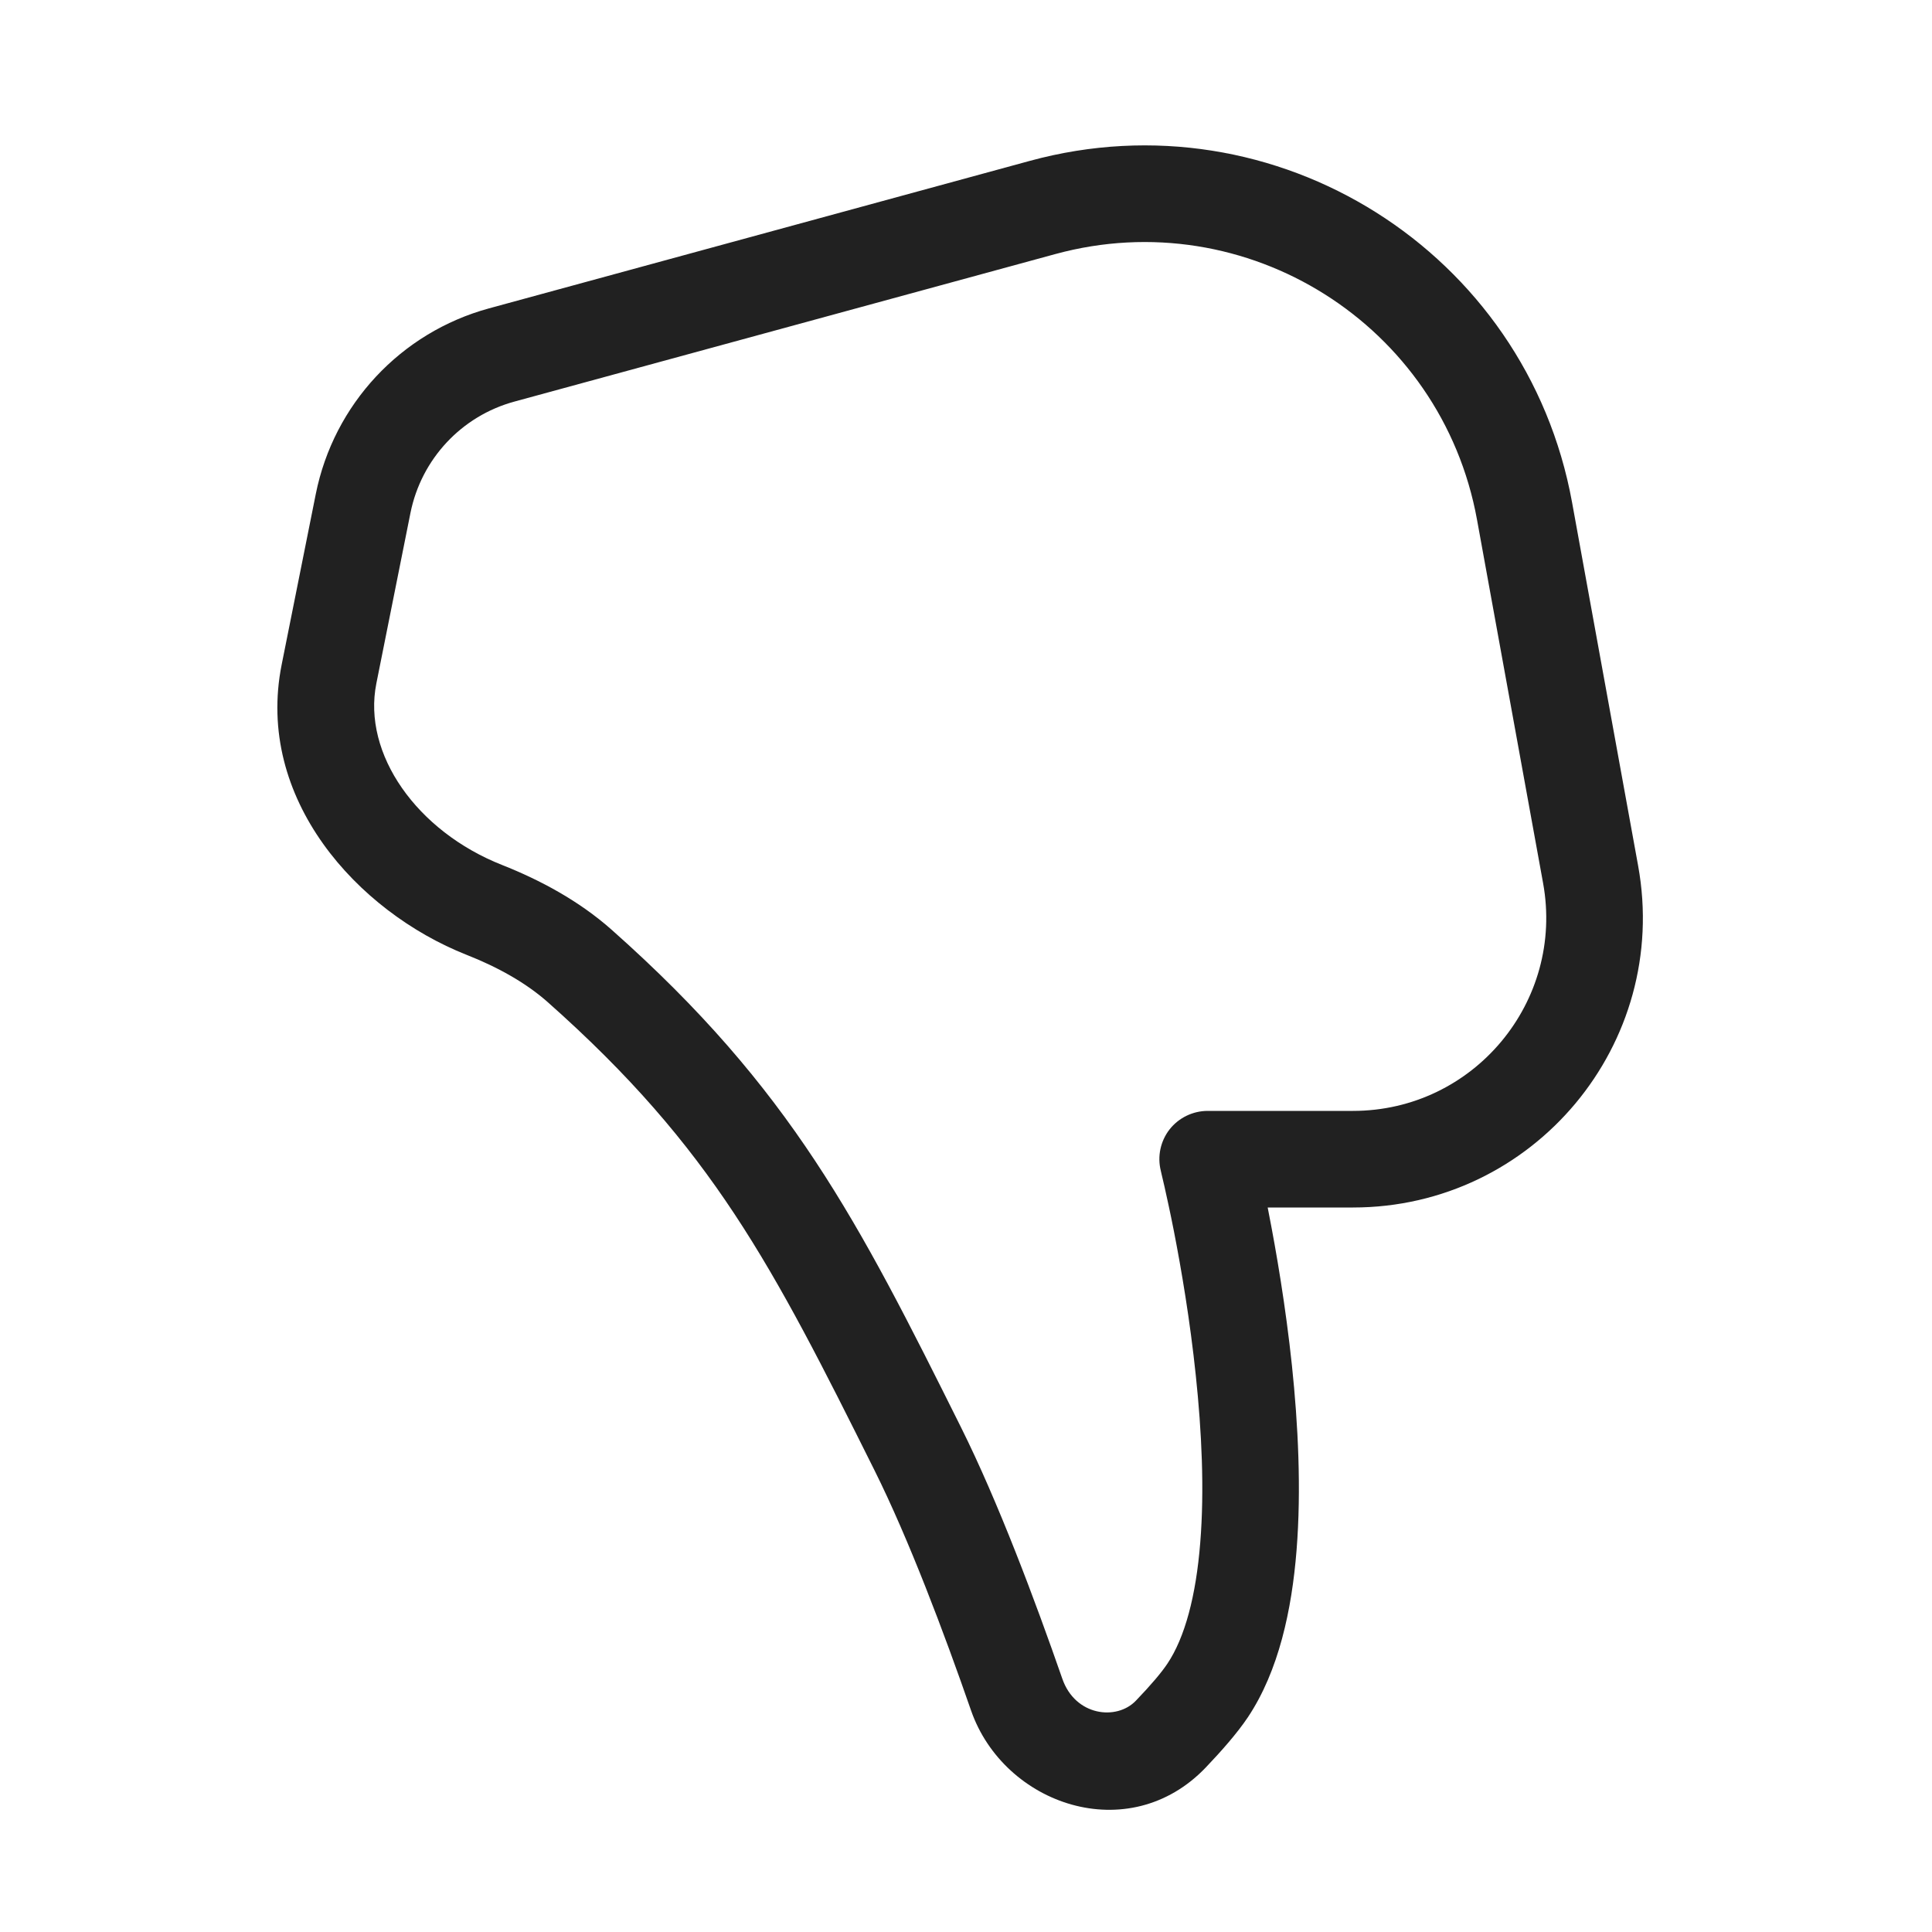
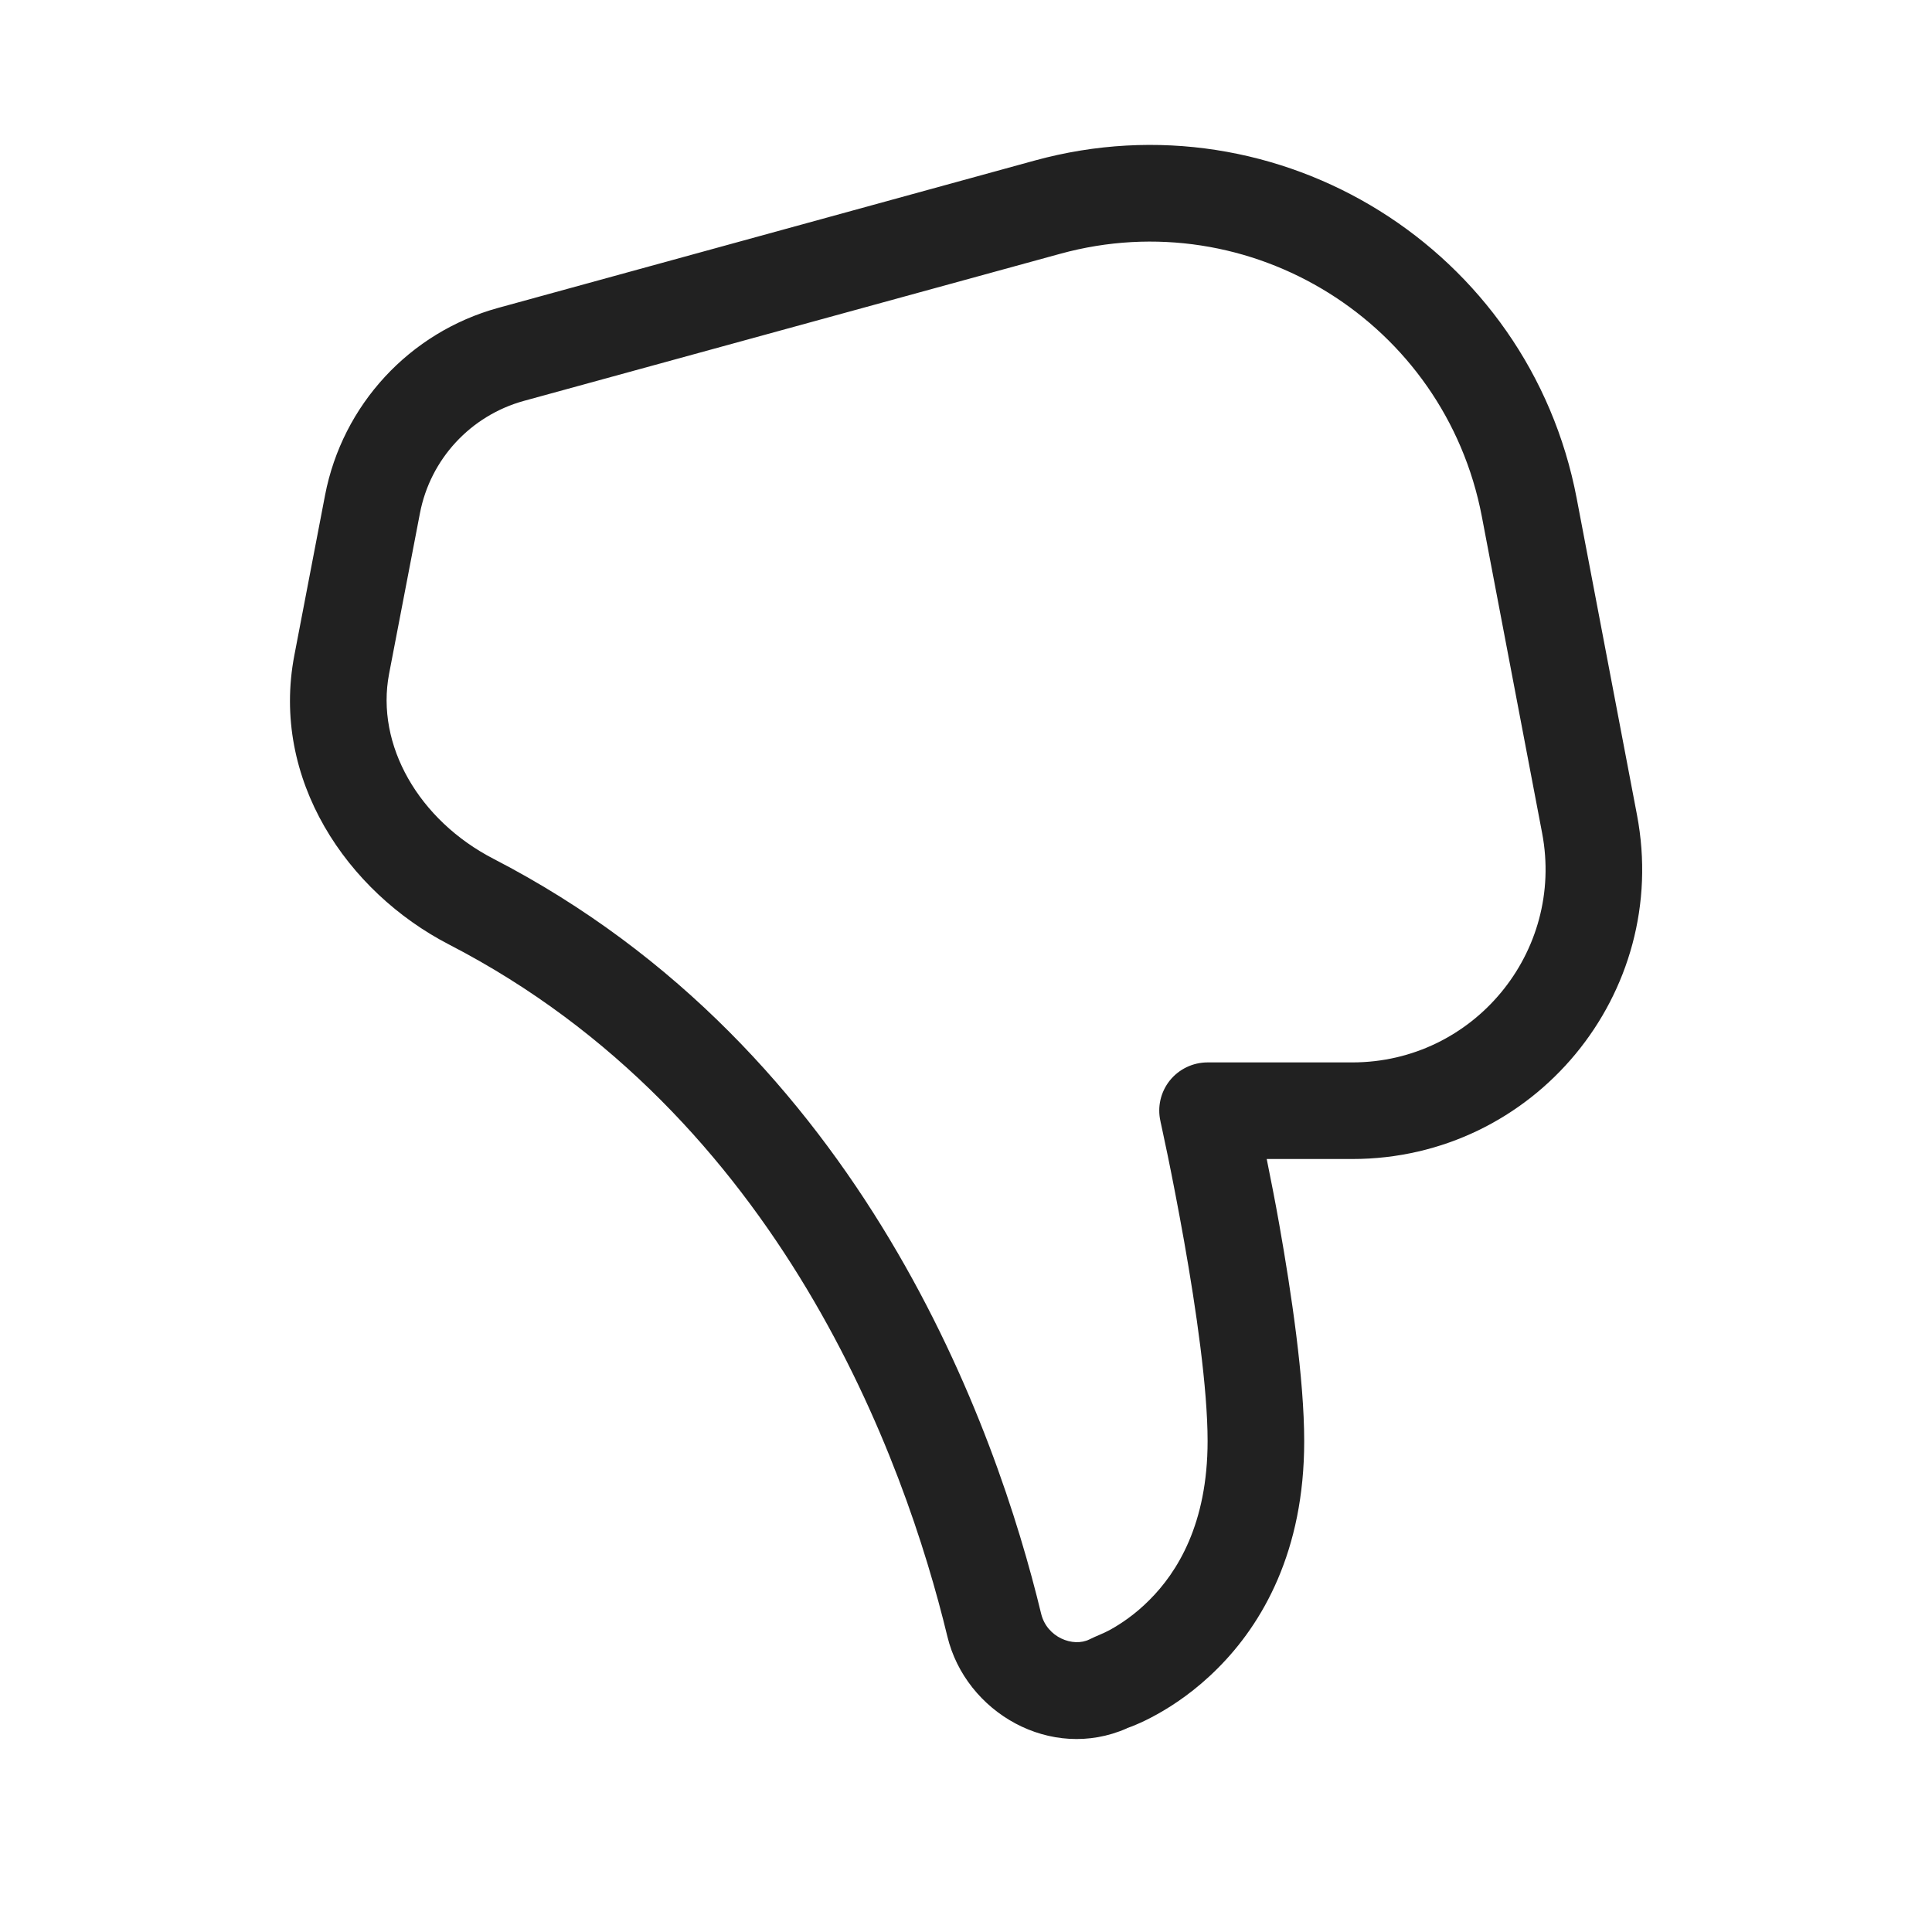
<svg xmlns="http://www.w3.org/2000/svg" width="20" height="20" viewBox="0 0 20 20" fill="none">
-   <path d="M10.052 17.706C10.391 18.683 11.684 19.133 12.483 18.296C12.646 18.125 12.808 17.941 12.918 17.777C13.238 17.297 13.373 16.664 13.422 16.047C13.472 15.419 13.438 14.745 13.374 14.135C13.309 13.522 13.213 12.96 13.133 12.552C13.129 12.534 13.126 12.517 13.123 12.5H14.006C15.878 12.5 17.292 10.805 16.958 8.963L16.274 5.201C15.802 2.605 13.208 0.971 10.662 1.665L5.063 3.192C4.149 3.441 3.455 4.185 3.269 5.114L2.916 6.879C2.638 8.268 3.7 9.437 4.829 9.884C5.152 10.011 5.443 10.173 5.67 10.374C7.376 11.887 7.994 13.097 9.054 15.223C9.408 15.934 9.772 16.899 10.052 17.706ZM12.017 12.121L12.017 12.123L12.019 12.13L12.026 12.161C12.033 12.189 12.043 12.231 12.055 12.285C12.079 12.393 12.114 12.55 12.152 12.744C12.228 13.133 12.319 13.665 12.379 14.24C12.44 14.817 12.469 15.424 12.425 15.968C12.381 16.523 12.265 16.953 12.085 17.222C12.026 17.311 11.914 17.444 11.759 17.605C11.56 17.814 11.131 17.765 10.997 17.378C10.714 16.564 10.333 15.548 9.949 14.777C8.882 12.636 8.193 11.276 6.333 9.626C5.993 9.324 5.589 9.109 5.197 8.954C4.316 8.606 3.75 7.805 3.896 7.075L4.249 5.31C4.361 4.753 4.777 4.306 5.326 4.157L10.925 2.63C12.905 2.09 14.923 3.361 15.29 5.38L15.974 9.142C16.197 10.37 15.254 11.5 14.006 11.5H12.502C12.348 11.5 12.202 11.571 12.107 11.692C12.013 11.813 11.979 11.972 12.017 12.121C12.017 12.121 12.017 12.121 12.017 12.121Z" fill="#212121" />
+   <path d="M9.807 16.94C9.997 17.729 10.879 18.238 11.665 17.892L11.666 17.89C11.699 17.879 11.732 17.866 11.764 17.852C11.819 17.829 11.893 17.794 11.979 17.746C12.152 17.65 12.379 17.498 12.605 17.271C13.068 16.809 13.502 16.059 13.501 14.918C13.501 14.276 13.368 13.382 13.243 12.676C13.199 12.425 13.152 12.194 13.113 11.998H13.999C15.881 11.998 17.298 10.285 16.946 8.436L16.322 5.16C15.831 2.58 13.244 0.967 10.711 1.662L5.158 3.187C4.24 3.439 3.545 4.191 3.365 5.126L3.047 6.784C2.801 8.066 3.59 9.231 4.649 9.778C8.086 11.553 9.367 15.121 9.807 16.94ZM11.278 16.971C11.108 17.055 10.838 16.951 10.778 16.706C10.32 14.808 8.943 10.87 5.108 8.89C4.338 8.492 3.886 7.714 4.028 6.974L4.347 5.314C4.454 4.753 4.872 4.302 5.423 4.15L10.976 2.627C12.945 2.086 14.957 3.34 15.34 5.347L15.964 8.624C16.198 9.856 15.254 10.998 13.999 10.998H12.501C12.349 10.998 12.205 11.067 12.11 11.185C12.015 11.304 11.979 11.459 12.013 11.607L12.014 11.612C12.014 11.616 12.016 11.623 12.018 11.631C12.021 11.647 12.027 11.671 12.033 11.701C12.046 11.763 12.066 11.854 12.089 11.966C12.135 12.19 12.196 12.502 12.258 12.85C12.383 13.556 12.501 14.372 12.501 14.918C12.501 15.776 12.186 16.277 11.898 16.564C11.75 16.713 11.601 16.811 11.493 16.871C11.423 16.91 11.349 16.935 11.278 16.971Z" fill="#212121" />
</svg>
